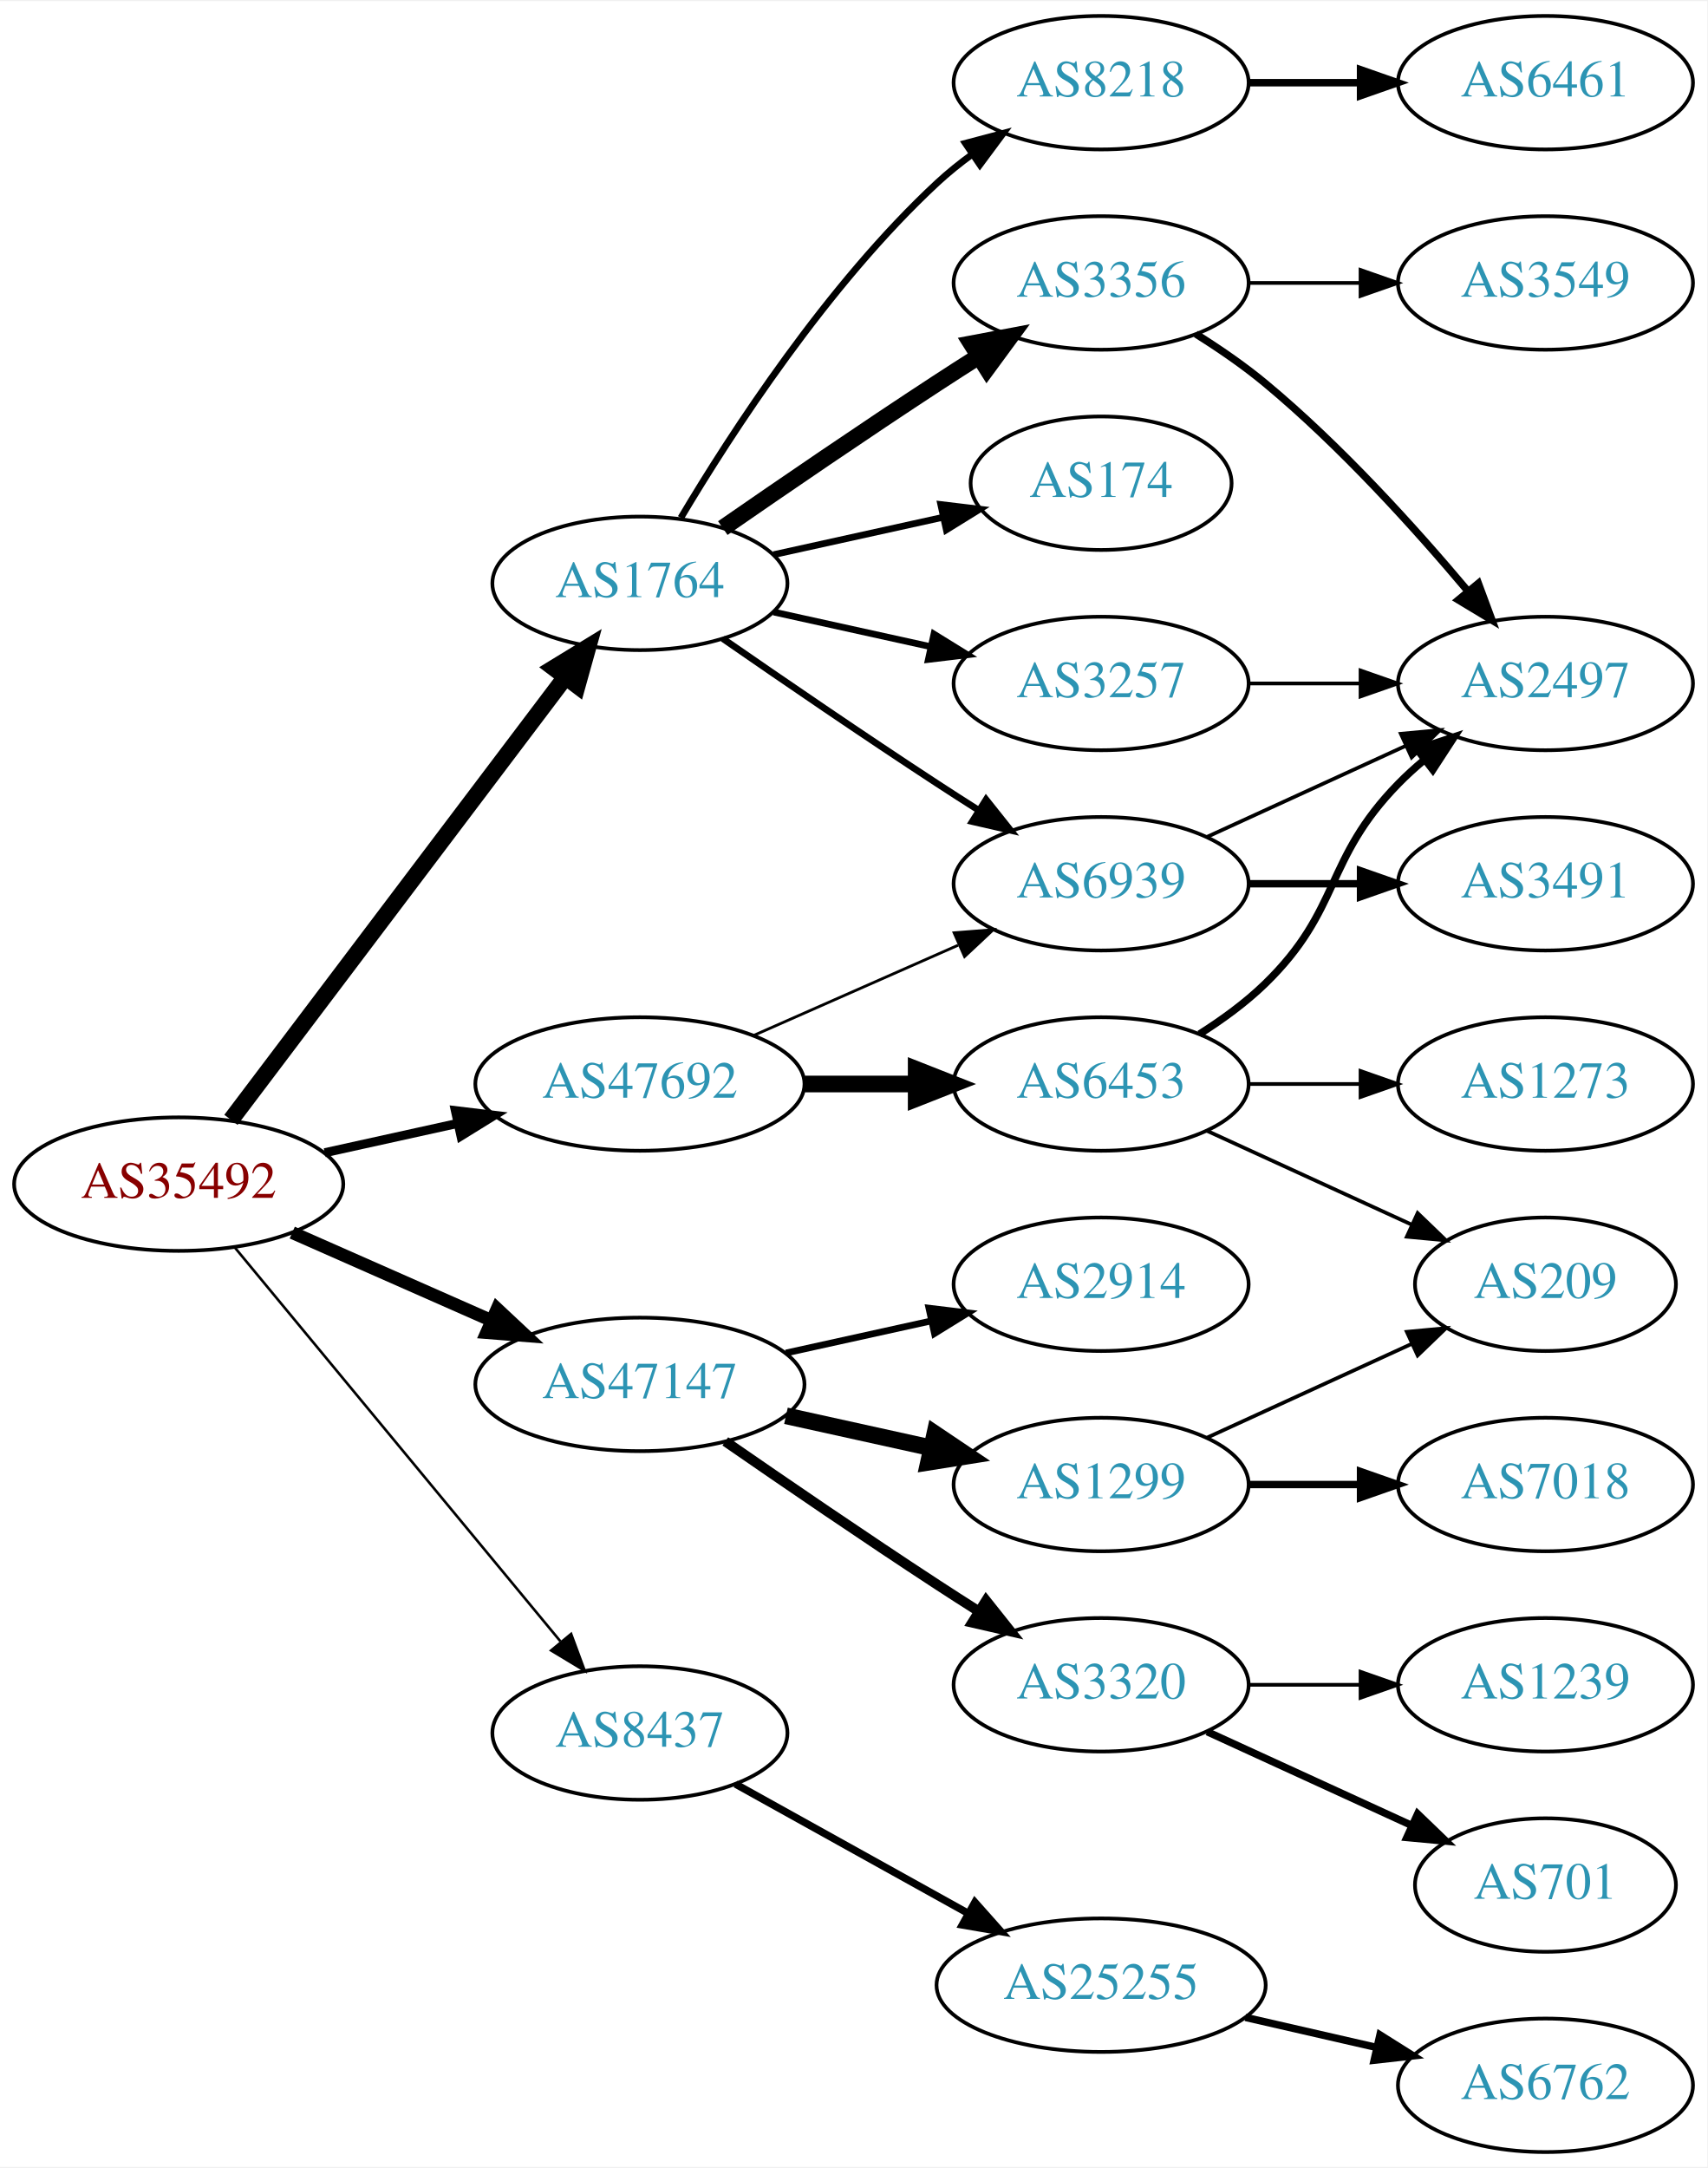
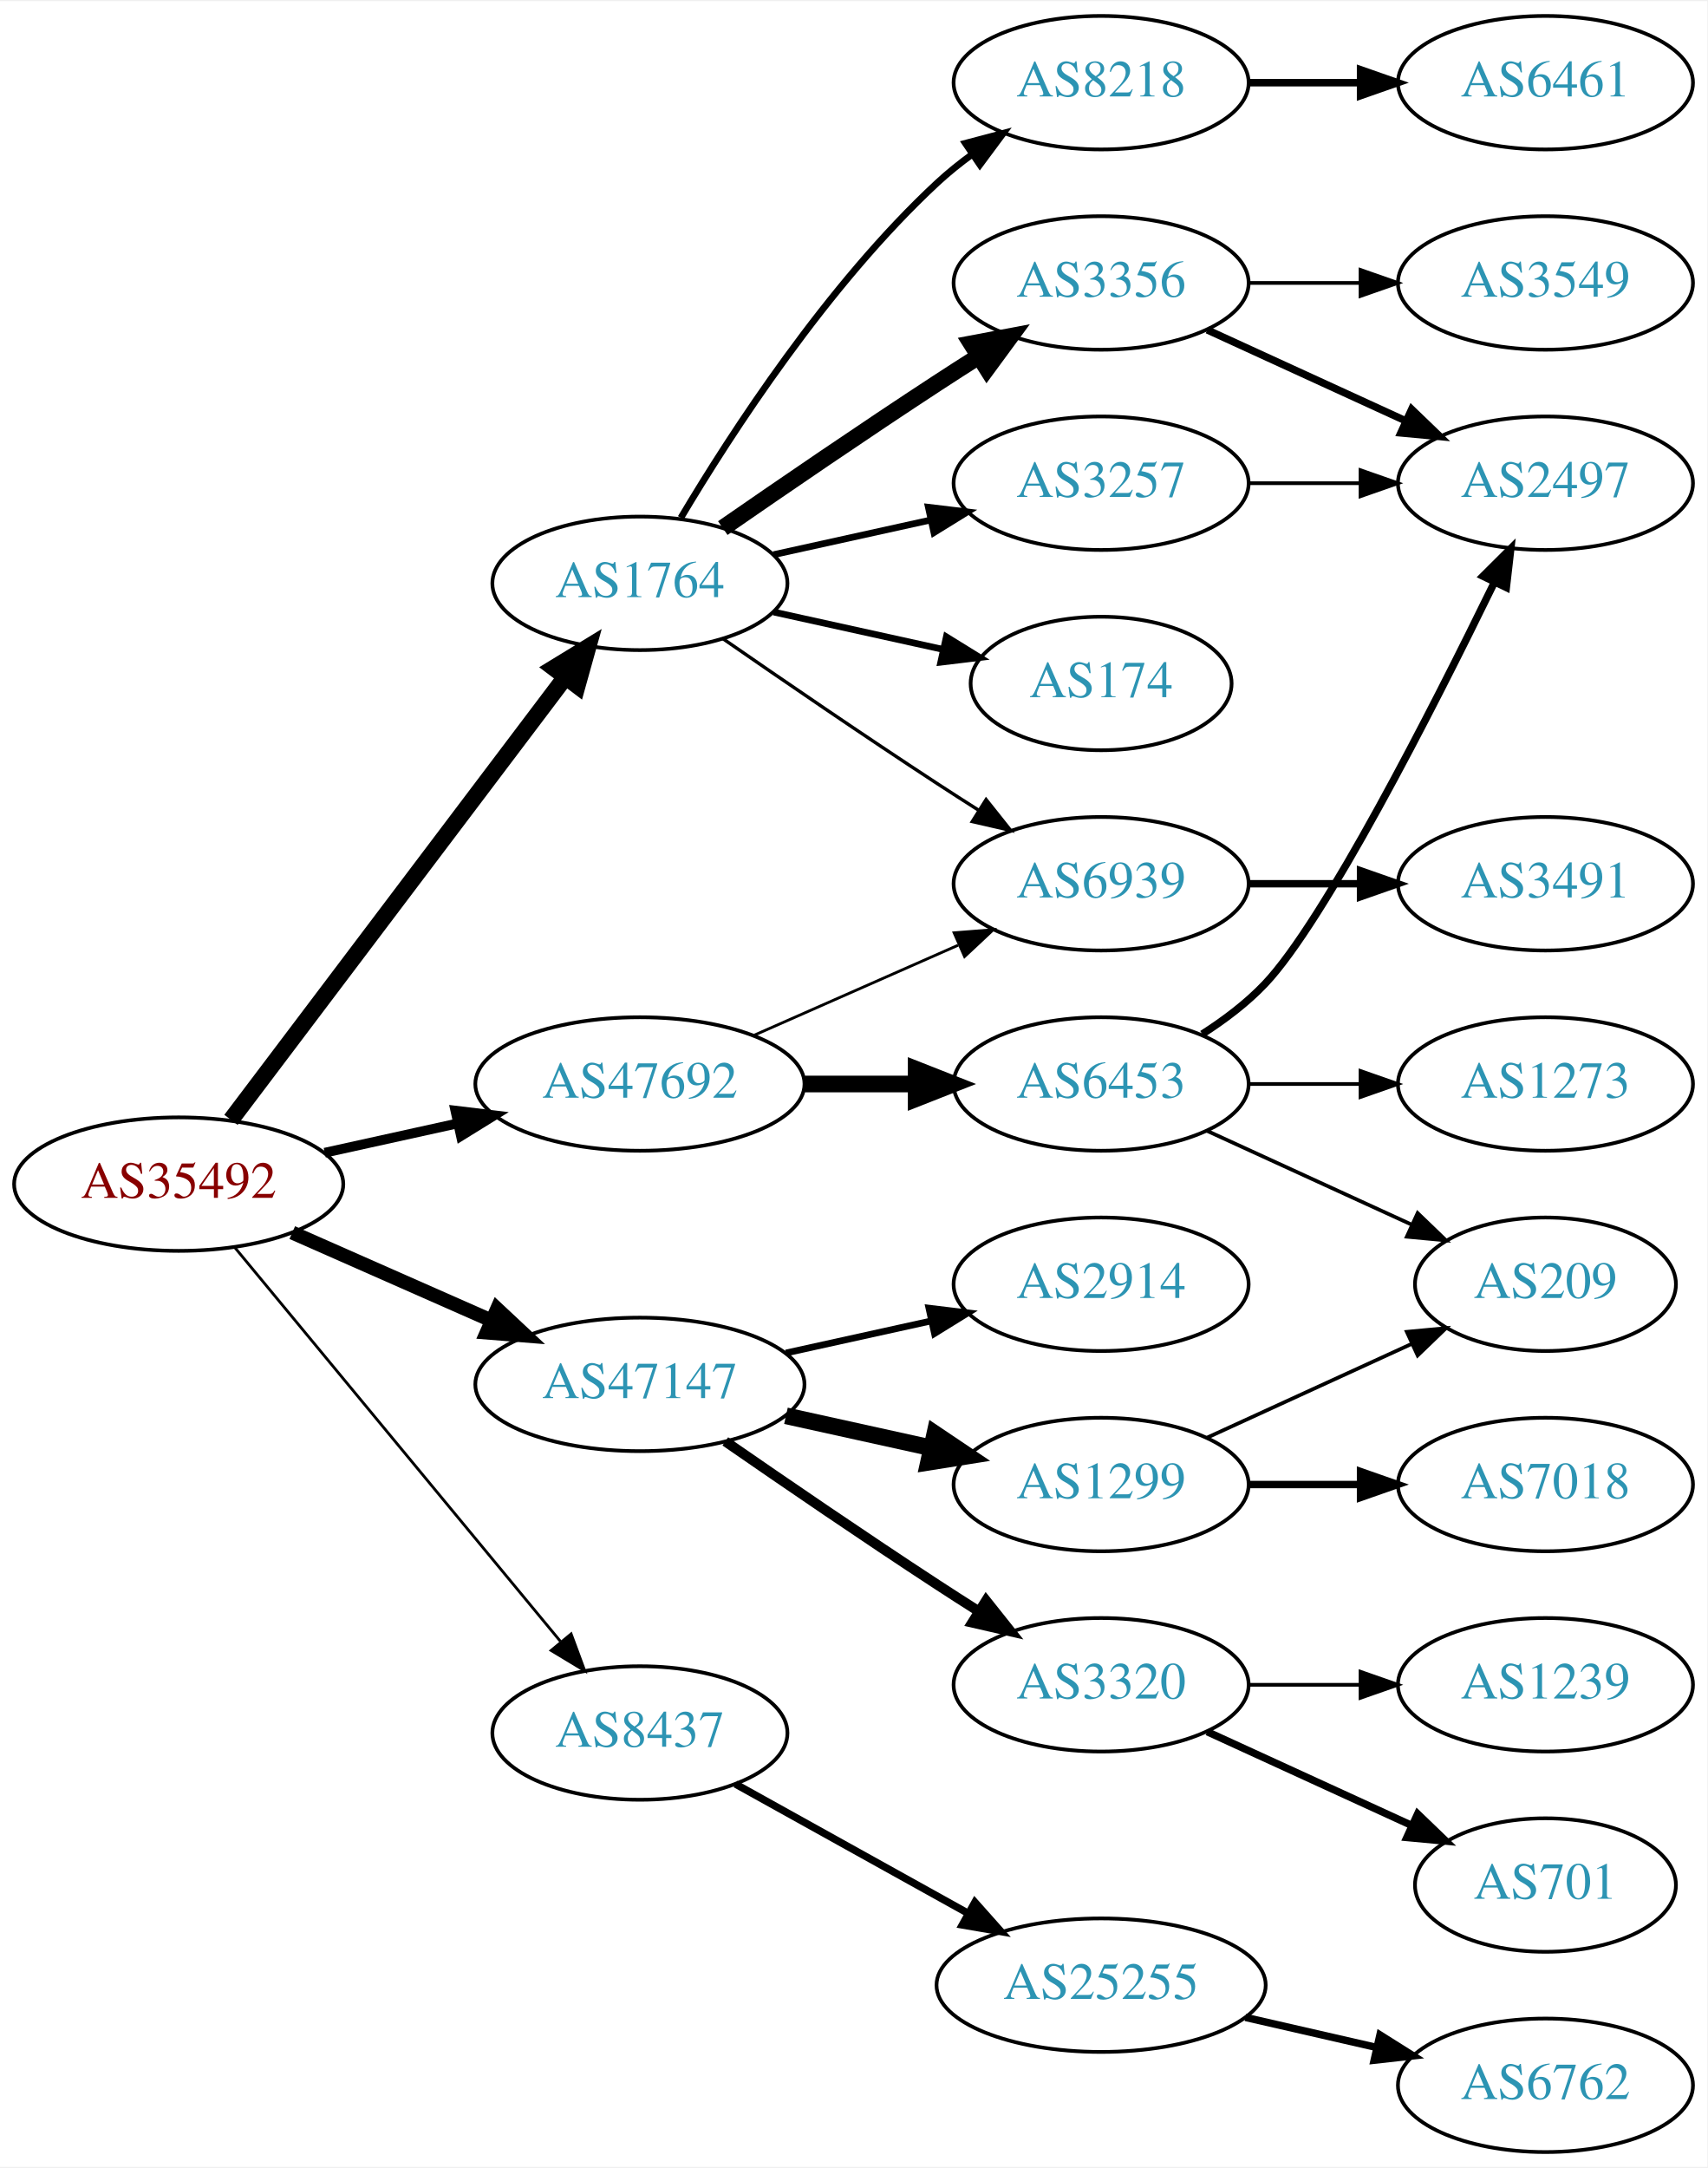
<svg xmlns="http://www.w3.org/2000/svg" xmlns:xlink="http://www.w3.org/1999/xlink" width="460pt" height="584pt" viewBox="0.00 0.00 460.47 584.00">
  <g id="graph0" class="graph" transform="scale(1 1) rotate(0) translate(4 580)">
    <polygon fill="white" stroke="none" points="-4,4 -4,-580 456.469,-580 456.469,4 -4,4" />
    <g id="node1" class="node">
      <g id="a_node1">
        <a xlink:href="/asn/35492" xlink:title="AS35492 ~ FUNKFEUER [AT]">
          <ellipse fill="#ffffff" stroke="black" cx="44.196" cy="-261" rx="44.393" ry="18" />
          <text text-anchor="middle" x="44.196" y="-257.3" font-family="Times,serif" font-size="14.00" fill="#880000">AS35492</text>
        </a>
      </g>
    </g>
    <g id="node2" class="node">
      <g id="a_node2">
        <a xlink:href="/asn/1764" xlink:title="AS1764 ~ NEXTLAYER-AS [AT]">
          <ellipse fill="#ffffff" stroke="black" cx="168.588" cy="-423" rx="39.794" ry="18" />
          <text text-anchor="middle" x="168.588" y="-419.3" font-family="Times,serif" font-size="14.00" fill="#2c94b3">AS1764</text>
        </a>
      </g>
    </g>
    <g id="edge1" class="edge">
      <path fill="none" stroke="black" stroke-width="4.5" d="M58.294,-278.337C79.919,-306.96 123.19,-364.233 148.312,-397.486" />
      <polygon fill="black" stroke="black" stroke-width="4.5" points="145.415,-400.183 154.584,-405.788 151.698,-395.435 145.415,-400.183" />
    </g>
    <g id="node3" class="node">
      <g id="a_node3">
        <a xlink:href="/asn/8437" xlink:title="AS8437 ~ Hutchison Drei Austria GmbH [AT]">
          <ellipse fill="#ffffff" stroke="black" cx="168.588" cy="-113" rx="39.794" ry="18" />
          <text text-anchor="middle" x="168.588" y="-109.3" font-family="Times,serif" font-size="14.00" fill="#2c94b3">AS8437</text>
        </a>
      </g>
    </g>
    <g id="edge2" class="edge">
-       <path fill="none" stroke="black" stroke-width="0.692" d="M59.236,-244.023C80.816,-217.927 122.247,-167.827 147.155,-137.708" />
-       <polygon fill="black" stroke="black" stroke-width="0.692" points="150.036,-139.716 153.712,-129.779 144.642,-135.255 150.036,-139.716" />
+       <path fill="none" stroke="black" stroke-width="0.75" d="M59.236,-244.023C80.816,-217.927 122.247,-167.827 147.155,-137.708" />
+       <polygon fill="black" stroke="black" stroke-width="0.75" points="150.036,-139.716 153.712,-129.779 144.642,-135.255 150.036,-139.716" />
    </g>
    <g id="node4" class="node">
      <g id="a_node4">
        <a xlink:href="/asn/47147" xlink:title="AS47147 ~ ANEXIA Internetdienstleistungs GmbH [AT]">
          <ellipse fill="#ffffff" stroke="black" cx="168.588" cy="-207" rx="44.393" ry="18" />
          <text text-anchor="middle" x="168.588" y="-203.3" font-family="Times,serif" font-size="14.00" fill="#2c94b3">AS47147</text>
        </a>
      </g>
    </g>
    <g id="edge3" class="edge">
-       <path fill="none" stroke="black" stroke-width="3.462" d="M74.824,-247.928C90.941,-240.817 111.081,-231.931 128.473,-224.258" />
-       <polygon fill="black" stroke="black" stroke-width="3.462" points="130.073,-227.378 137.809,-220.139 127.247,-220.973 130.073,-227.378" />
+       <path fill="none" stroke="black" stroke-width="3.75" d="M74.824,-247.928C90.941,-240.817 111.081,-231.931 128.473,-224.258" />
+       <polygon fill="black" stroke="black" stroke-width="3.75" points="130.073,-227.378 137.809,-220.139 127.247,-220.973 130.073,-227.378" />
    </g>
    <g id="node5" class="node">
      <g id="a_node5">
        <a xlink:href="/asn/47692" xlink:title="AS47692 ~ Nessus GmbH [AT]">
          <ellipse fill="#ffffff" stroke="black" cx="168.588" cy="-288" rx="44.393" ry="18" />
          <text text-anchor="middle" x="168.588" y="-284.3" font-family="Times,serif" font-size="14.00" fill="#2c94b3">AS47692</text>
        </a>
      </g>
    </g>
    <g id="edge4" class="edge">
-       <path fill="none" stroke="black" stroke-width="2.423" d="M83.586,-269.469C94.978,-271.982 107.6,-274.767 119.525,-277.397" />
-       <polygon fill="black" stroke="black" stroke-width="2.423" points="118.815,-280.825 129.335,-279.561 120.323,-273.989 118.815,-280.825" />
+       <path fill="none" stroke="black" stroke-width="2.625" d="M83.586,-269.469C94.978,-271.982 107.6,-274.767 119.525,-277.397" />
+       <polygon fill="black" stroke="black" stroke-width="2.625" points="118.815,-280.825 129.335,-279.561 120.323,-273.989 118.815,-280.825" />
    </g>
    <g id="node6" class="node">
      <g id="a_node6">
+         <a xlink:href="/asn/8218" xlink:title="AS8218 ~ legacy Neotelecoms [FR]">
+           <ellipse fill="#ffffff" stroke="black" cx="292.98" cy="-558" rx="39.794" ry="18" />
+           <text text-anchor="middle" x="292.98" y="-554.3" font-family="Times,serif" font-size="14.00" fill="#2c94b3">AS8218</text>
+         </a>
+       </g>
+     </g>
+     <g id="edge5" class="edge">
+       <path fill="none" stroke="black" stroke-width="1.8" d="M179.634,-440.671C193.205,-463.472 219.137,-503.472 248.784,-531 251.691,-533.699 254.904,-536.28 258.228,-538.703" />
+       <polygon fill="black" stroke="black" stroke-width="1.8" points="256.363,-541.667 266.606,-544.375 260.287,-535.87 256.363,-541.667" />
+     </g>
+     <g id="node7" class="node">
+       <g id="a_node7">
+         <a xlink:href="/asn/3257" xlink:title="AS3257 ~ GTT [DE]">
+           <ellipse fill="#ffffff" stroke="black" cx="292.98" cy="-450" rx="39.794" ry="18" />
+           <text text-anchor="middle" x="292.98" y="-446.3" font-family="Times,serif" font-size="14.00" fill="#2c94b3">AS3257</text>
+         </a>
+       </g>
+     </g>
+     <g id="edge6" class="edge">
+       <path fill="none" stroke="black" stroke-width="1.8" d="M204.661,-430.737C217.848,-433.646 233.028,-436.995 246.994,-440.076" />
+       <polygon fill="black" stroke="black" stroke-width="1.8" points="246.383,-443.525 256.903,-442.262 247.891,-436.69 246.383,-443.525" />
+     </g>
+     <g id="node8" class="node">
+       <g id="a_node8">
+         <a xlink:href="/asn/174" xlink:title="AS174 ~ Cogent Communications [US]">
+           <ellipse fill="#ffffff" stroke="black" cx="292.98" cy="-396" rx="35.194" ry="18" />
+           <text text-anchor="middle" x="292.98" y="-392.3" font-family="Times,serif" font-size="14.00" fill="#2c94b3">AS174</text>
+         </a>
+       </g>
+     </g>
+     <g id="edge7" class="edge">
+       <path fill="none" stroke="black" stroke-width="1.8" d="M204.661,-415.263C218.894,-412.123 235.449,-408.471 250.293,-405.196" />
+       <polygon fill="black" stroke="black" stroke-width="1.8" points="251.236,-408.572 260.247,-403 249.728,-401.737 251.236,-408.572" />
+     </g>
+     <g id="node9" class="node">
+       <g id="a_node9">
        <a xlink:href="/asn/3356" xlink:title="AS3356 ~ Level 3 Parent, LLC [US]">
          <ellipse fill="#ffffff" stroke="black" cx="292.98" cy="-504" rx="39.794" ry="18" />
          <text text-anchor="middle" x="292.98" y="-500.3" font-family="Times,serif" font-size="14.00" fill="#2c94b3">AS3356</text>
        </a>
      </g>
    </g>
-     <g id="edge5" class="edge">
+     <g id="edge8" class="edge">
      <path fill="none" stroke="black" stroke-width="4.5" d="M190.945,-437.901C206.796,-448.877 228.999,-464.079 248.784,-477 252.366,-479.339 256.137,-481.759 259.897,-484.144" />
      <polygon fill="black" stroke="black" stroke-width="4.5" points="257.997,-487.601 268.558,-489.596 262.192,-480.936 257.997,-487.601" />
-     </g>
-     <g id="node7" class="node">
-       <g id="a_node7">
-         <a xlink:href="/asn/174" xlink:title="AS174 ~ Cogent Communications [US]">
-           <ellipse fill="#ffffff" stroke="black" cx="292.98" cy="-450" rx="35.194" ry="18" />
-           <text text-anchor="middle" x="292.98" y="-446.3" font-family="Times,serif" font-size="14.00" fill="#2c94b3">AS174</text>
-         </a>
-       </g>
-     </g>
-     <g id="edge6" class="edge">
-       <path fill="none" stroke="black" stroke-width="1.8" d="M204.661,-430.737C218.894,-433.877 235.449,-437.529 250.293,-440.804" />
-       <polygon fill="black" stroke="black" stroke-width="1.8" points="249.728,-444.263 260.247,-443 251.236,-437.428 249.728,-444.263" />
-     </g>
-     <g id="node8" class="node">
-       <g id="a_node8">
-         <a xlink:href="/asn/8218" xlink:title="AS8218 ~ legacy Neotelecoms [FR]">
-           <ellipse fill="#ffffff" stroke="black" cx="292.98" cy="-558" rx="39.794" ry="18" />
-           <text text-anchor="middle" x="292.98" y="-554.3" font-family="Times,serif" font-size="14.00" fill="#2c94b3">AS8218</text>
-         </a>
-       </g>
-     </g>
-     <g id="edge7" class="edge">
-       <path fill="none" stroke="black" stroke-width="1.8" d="M179.634,-440.671C193.205,-463.472 219.137,-503.472 248.784,-531 251.691,-533.699 254.904,-536.28 258.228,-538.703" />
-       <polygon fill="black" stroke="black" stroke-width="1.8" points="256.363,-541.667 266.606,-544.375 260.287,-535.87 256.363,-541.667" />
-     </g>
-     <g id="node9" class="node">
-       <g id="a_node9">
-         <a xlink:href="/asn/3257" xlink:title="AS3257 ~ GTT [DE]">
-           <ellipse fill="#ffffff" stroke="black" cx="292.98" cy="-396" rx="39.794" ry="18" />
-           <text text-anchor="middle" x="292.98" y="-392.3" font-family="Times,serif" font-size="14.00" fill="#2c94b3">AS3257</text>
-         </a>
-       </g>
-     </g>
-     <g id="edge8" class="edge">
-       <path fill="none" stroke="black" stroke-width="1.8" d="M204.661,-415.263C217.848,-412.354 233.028,-409.005 246.994,-405.924" />
-       <polygon fill="black" stroke="black" stroke-width="1.8" points="247.891,-409.31 256.903,-403.738 246.383,-402.475 247.891,-409.31" />
    </g>
    <g id="node10" class="node">
      <g id="a_node10">
        <a xlink:href="/asn/6939" xlink:title="AS6939 ~ Hurricane Electric LLC [US]">
          <ellipse fill="#ffffff" stroke="black" cx="292.98" cy="-342" rx="39.794" ry="18" />
          <text text-anchor="middle" x="292.98" y="-338.3" font-family="Times,serif" font-size="14.00" fill="#2c94b3">AS6939</text>
        </a>
      </g>
    </g>
    <g id="edge9" class="edge">
-       <path fill="none" stroke="black" stroke-width="1.8" d="M190.945,-408.099C206.796,-397.123 228.999,-381.921 248.784,-369 252.366,-366.661 256.137,-364.241 259.897,-361.856" />
-       <polygon fill="black" stroke="black" stroke-width="1.8" points="261.959,-364.693 268.558,-356.404 258.23,-358.769 261.959,-364.693" />
+       <path fill="none" stroke="black" stroke-width="0.9" d="M190.945,-408.099C206.796,-397.123 228.999,-381.921 248.784,-369 252.366,-366.661 256.137,-364.241 259.897,-361.856" />
+       <polygon fill="black" stroke="black" stroke-width="0.9" points="261.959,-364.693 268.558,-356.404 258.23,-358.769 261.959,-364.693" />
    </g>
    <g id="node14" class="node">
      <g id="a_node14">
        <a xlink:href="/asn/25255" xlink:title="AS25255 ~ ==&gt; TELE2 AUSTRIA &lt;== [AT]">
          <ellipse fill="#ffffff" stroke="black" cx="292.98" cy="-45" rx="44.393" ry="18" />
          <text text-anchor="middle" x="292.98" y="-41.3" font-family="Times,serif" font-size="14.00" fill="#2c94b3">AS25255</text>
        </a>
      </g>
    </g>
    <g id="edge13" class="edge">
      <path fill="none" stroke="black" stroke-width="2" d="M194.356,-99.239C212.407,-89.21 237.106,-75.488 257.144,-64.355" />
      <polygon fill="black" stroke="black" stroke-width="2" points="258.94,-67.361 265.982,-59.444 255.541,-61.242 258.94,-67.361" />
    </g>
    <g id="node16" class="node">
      <g id="a_node16">
        <a xlink:href="/asn/1299" xlink:title="AS1299 ~ Telia Carrier [EU]">
          <ellipse fill="#ffffff" stroke="black" cx="292.98" cy="-180" rx="39.794" ry="18" />
          <text text-anchor="middle" x="292.98" y="-176.3" font-family="Times,serif" font-size="14.00" fill="#2c94b3">AS1299</text>
        </a>
      </g>
    </g>
    <g id="edge15" class="edge">
      <path fill="none" stroke="black" stroke-width="4.5" d="M207.978,-198.531C220.369,-195.798 234.216,-192.743 247.036,-189.915" />
      <polygon fill="black" stroke="black" stroke-width="4.5" points="248.134,-193.705 257.051,-187.705 246.438,-186.015 248.134,-193.705" />
    </g>
    <g id="node17" class="node">
      <g id="a_node17">
        <a xlink:href="/asn/3320" xlink:title="AS3320 ~ DTAG [DE]">
          <ellipse fill="#ffffff" stroke="black" cx="292.98" cy="-126" rx="39.794" ry="18" />
          <text text-anchor="middle" x="292.98" y="-122.3" font-family="Times,serif" font-size="14.00" fill="#2c94b3">AS3320</text>
        </a>
      </g>
    </g>
    <g id="edge16" class="edge">
      <path fill="none" stroke="black" stroke-width="2.7" d="M191.619,-191.633C207.421,-180.695 229.278,-165.739 248.784,-153 252.366,-150.661 256.137,-148.241 259.897,-145.856" />
      <polygon fill="black" stroke="black" stroke-width="2.7" points="261.959,-148.693 268.558,-140.404 258.23,-142.769 261.959,-148.693" />
    </g>
    <g id="node18" class="node">
      <g id="a_node18">
        <a xlink:href="/asn/2914" xlink:title="AS2914 ~ NTT America, Inc. [US]">
          <ellipse fill="#ffffff" stroke="black" cx="292.98" cy="-234" rx="39.794" ry="18" />
          <text text-anchor="middle" x="292.98" y="-230.3" font-family="Times,serif" font-size="14.00" fill="#2c94b3">AS2914</text>
        </a>
      </g>
    </g>
    <g id="edge17" class="edge">
      <path fill="none" stroke="black" stroke-width="1.8" d="M207.978,-215.469C220.369,-218.202 234.216,-221.257 247.036,-224.085" />
      <polygon fill="black" stroke="black" stroke-width="1.8" points="246.532,-227.558 257.051,-226.295 248.04,-220.722 246.532,-227.558" />
    </g>
-     <g id="edge23" class="edge">
+     <g id="edge22" class="edge">
      <path fill="none" stroke="black" stroke-width="0.75" d="M199.216,-301.072C215.81,-308.393 236.67,-317.597 254.403,-325.421" />
      <polygon fill="black" stroke="black" stroke-width="0.75" points="253.325,-328.77 263.887,-329.605 256.151,-322.366 253.325,-328.77" />
    </g>
    <g id="node23" class="node">
      <g id="a_node23">
        <a xlink:href="/asn/6453" xlink:title="AS6453 ~ TATA COMMUNICATIONS (AMERICA) INC [US]">
          <ellipse fill="#ffffff" stroke="black" cx="292.98" cy="-288" rx="39.794" ry="18" />
          <text text-anchor="middle" x="292.98" y="-284.3" font-family="Times,serif" font-size="14.00" fill="#2c94b3">AS6453</text>
        </a>
      </g>
    </g>
-     <g id="edge22" class="edge">
+     <g id="edge23" class="edge">
      <path fill="none" stroke="black" stroke-width="4.5" d="M213.084,-288C222.773,-288 233.11,-288 243.002,-288" />
      <polygon fill="black" stroke="black" stroke-width="4.5" points="243.105,-291.938 253.105,-288 243.105,-284.063 243.105,-291.938" />
    </g>
    <g id="node11" class="node">
      <g id="a_node11">
+         <a xlink:href="/asn/6461" xlink:title="AS6461 ~ Zayo Bandwidth [US]">
+           <ellipse fill="#ffffff" stroke="black" cx="412.823" cy="-558" rx="39.794" ry="18" />
+           <text text-anchor="middle" x="412.823" y="-554.3" font-family="Times,serif" font-size="14.00" fill="#2c94b3">AS6461</text>
+         </a>
+       </g>
+     </g>
+     <g id="edge10" class="edge">
+       <path fill="none" stroke="black" stroke-width="2" d="M332.893,-558C342.446,-558 352.796,-558 362.759,-558" />
+       <polygon fill="black" stroke="black" stroke-width="2" points="362.951,-561.5 372.951,-558 362.951,-554.5 362.951,-561.5" />
+     </g>
+     <g id="node13" class="node">
+       <g id="a_node13">
+         <a xlink:href="/asn/2497" xlink:title="AS2497 ~ Internet Initiative Japan Inc. [JP]">
+           <ellipse fill="#ffffff" stroke="black" cx="412.823" cy="-450" rx="39.794" ry="18" />
+           <text text-anchor="middle" x="412.823" y="-446.3" font-family="Times,serif" font-size="14.00" fill="#2c94b3">AS2497</text>
+         </a>
+       </g>
+     </g>
+     <g id="edge28" class="edge">
+       <path fill="none" stroke="black" d="M332.893,-450C342.446,-450 352.796,-450 362.759,-450" />
+       <polygon fill="black" stroke="black" points="362.951,-453.5 372.951,-450 362.951,-446.5 362.951,-453.5" />
+     </g>
+     <g id="node12" class="node">
+       <g id="a_node12">
        <a xlink:href="/asn/3549" xlink:title="AS3549 ~ Level 3 Parent, LLC [US]">
          <ellipse fill="#ffffff" stroke="black" cx="412.823" cy="-504" rx="39.794" ry="18" />
          <text text-anchor="middle" x="412.823" y="-500.3" font-family="Times,serif" font-size="14.00" fill="#2c94b3">AS3549</text>
        </a>
      </g>
    </g>
-     <g id="edge10" class="edge">
+     <g id="edge11" class="edge">
      <path fill="none" stroke="black" d="M332.893,-504C342.446,-504 352.796,-504 362.759,-504" />
      <polygon fill="black" stroke="black" points="362.951,-507.5 372.951,-504 362.951,-500.5 362.951,-507.5" />
    </g>
-     <g id="node12" class="node">
-       <g id="a_node12">
-         <a xlink:href="/asn/2497" xlink:title="AS2497 ~ Internet Initiative Japan Inc. [JP]">
-           <ellipse fill="#ffffff" stroke="black" cx="412.823" cy="-396" rx="39.794" ry="18" />
-           <text text-anchor="middle" x="412.823" y="-392.3" font-family="Times,serif" font-size="14.00" fill="#2c94b3">AS2497</text>
-         </a>
-       </g>
-     </g>
-     <g id="edge11" class="edge">
-       <path fill="none" stroke="black" stroke-width="2" d="M318.533,-490.236C324.842,-486.28 331.459,-481.743 337.176,-477 357.542,-460.109 377.698,-437.815 391.923,-420.893" />
-       <polygon fill="black" stroke="black" stroke-width="2" points="394.723,-422.999 398.404,-413.065 389.331,-418.535 394.723,-422.999" />
-     </g>
-     <g id="node13" class="node">
-       <g id="a_node13">
-         <a xlink:href="/asn/6461" xlink:title="AS6461 ~ Zayo Bandwidth [US]">
-           <ellipse fill="#ffffff" stroke="black" cx="412.823" cy="-558" rx="39.794" ry="18" />
-           <text text-anchor="middle" x="412.823" y="-554.3" font-family="Times,serif" font-size="14.00" fill="#2c94b3">AS6461</text>
-         </a>
-       </g>
-     </g>
    <g id="edge12" class="edge">
-       <path fill="none" stroke="black" stroke-width="2" d="M332.893,-558C342.446,-558 352.796,-558 362.759,-558" />
-       <polygon fill="black" stroke="black" stroke-width="2" points="362.951,-561.5 372.951,-558 362.951,-554.5 362.951,-561.5" />
-     </g>
-     <g id="edge29" class="edge">
-       <path fill="none" stroke="black" d="M332.893,-396C342.446,-396 352.796,-396 362.759,-396" />
-       <polygon fill="black" stroke="black" points="362.951,-399.5 372.951,-396 362.951,-392.5 362.951,-399.5" />
-     </g>
-     <g id="edge28" class="edge">
-       <path fill="none" stroke="black" d="M321.609,-354.661C337.566,-361.973 357.837,-371.261 375.119,-379.181" />
-       <polygon fill="black" stroke="black" points="373.818,-382.435 384.367,-383.419 376.734,-376.071 373.818,-382.435" />
-     </g>
-     <g id="node25" class="node">
-       <g id="a_node25">
+       <path fill="none" stroke="black" stroke-width="2" d="M321.609,-491.339C337.566,-484.027 357.837,-474.739 375.119,-466.819" />
+       <polygon fill="black" stroke="black" stroke-width="2" points="376.734,-469.929 384.367,-462.581 373.818,-463.565 376.734,-469.929" />
+     </g>
+     <g id="node24" class="node">
+       <g id="a_node24">
        <a xlink:href="/asn/3491" xlink:title="AS3491 ~ PCCW Global, Inc. [US]">
          <ellipse fill="#ffffff" stroke="black" cx="412.823" cy="-342" rx="39.794" ry="18" />
          <text text-anchor="middle" x="412.823" y="-338.3" font-family="Times,serif" font-size="14.00" fill="#2c94b3">AS3491</text>
        </a>
      </g>
    </g>
-     <g id="edge27" class="edge">
+     <g id="edge24" class="edge">
      <path fill="none" stroke="black" stroke-width="2" d="M332.893,-342C342.446,-342 352.796,-342 362.759,-342" />
      <polygon fill="black" stroke="black" stroke-width="2" points="362.951,-345.5 372.951,-342 362.951,-338.5 362.951,-345.5" />
    </g>
    <g id="node15" class="node">
      <g id="a_node15">
        <a xlink:href="/asn/6762" xlink:title="AS6762 ~ TELECOM ITALIA SPARKLE S.p.A. [IT]">
          <ellipse fill="#ffffff" stroke="black" cx="412.823" cy="-18" rx="39.794" ry="18" />
          <text text-anchor="middle" x="412.823" y="-14.3" font-family="Times,serif" font-size="14.00" fill="#2c94b3">AS6762</text>
        </a>
      </g>
    </g>
    <g id="edge14" class="edge">
      <path fill="none" stroke="black" stroke-width="2" d="M331.915,-36.308C343.156,-33.733 355.568,-30.889 367.192,-28.226" />
      <polygon fill="black" stroke="black" stroke-width="2" points="368.188,-31.588 377.153,-25.944 366.624,-24.765 368.188,-31.588" />
    </g>
-     <g id="node21" class="node">
-       <g id="a_node21">
+     <g id="node19" class="node">
+       <g id="a_node19">
        <a xlink:href="/asn/7018" xlink:title="AS7018 ~ AT&amp;T Services, Inc. [US]">
          <ellipse fill="#ffffff" stroke="black" cx="412.823" cy="-180" rx="39.794" ry="18" />
          <text text-anchor="middle" x="412.823" y="-176.3" font-family="Times,serif" font-size="14.00" fill="#2c94b3">AS7018</text>
        </a>
      </g>
    </g>
-     <g id="edge20" class="edge">
+     <g id="edge18" class="edge">
      <path fill="none" stroke="black" stroke-width="2" d="M332.893,-180C342.446,-180 352.796,-180 362.759,-180" />
      <polygon fill="black" stroke="black" stroke-width="2" points="362.951,-183.5 372.951,-180 362.951,-176.5 362.951,-183.5" />
    </g>
-     <g id="node22" class="node">
-       <g id="a_node22">
+     <g id="node20" class="node">
+       <g id="a_node20">
        <a xlink:href="/asn/209" xlink:title="AS209 ~ CenturyLink Communications, LLC [US]">
          <ellipse fill="#ffffff" stroke="black" cx="412.823" cy="-234" rx="35.194" ry="18" />
          <text text-anchor="middle" x="412.823" y="-230.3" font-family="Times,serif" font-size="14.00" fill="#2c94b3">AS209</text>
        </a>
      </g>
    </g>
-     <g id="edge21" class="edge">
+     <g id="edge19" class="edge">
      <path fill="none" stroke="black" d="M321.609,-192.661C338.025,-200.183 359.007,-209.798 376.604,-217.861" />
      <polygon fill="black" stroke="black" points="375.432,-221.174 385.981,-222.158 378.348,-214.811 375.432,-221.174" />
    </g>
-     <g id="node19" class="node">
-       <g id="a_node19">
+     <g id="node21" class="node">
+       <g id="a_node21">
        <a xlink:href="/asn/701" xlink:title="AS701 ~ UUNET [US]">
          <ellipse fill="#ffffff" stroke="black" cx="412.823" cy="-72" rx="35.194" ry="18" />
          <text text-anchor="middle" x="412.823" y="-68.3" font-family="Times,serif" font-size="14.00" fill="#2c94b3">AS701</text>
        </a>
      </g>
    </g>
-     <g id="edge18" class="edge">
+     <g id="edge20" class="edge">
      <path fill="none" stroke="black" stroke-width="2" d="M321.609,-113.339C338.025,-105.817 359.007,-96.202 376.604,-88.139" />
      <polygon fill="black" stroke="black" stroke-width="2" points="378.348,-91.189 385.981,-83.842 375.432,-84.826 378.348,-91.189" />
    </g>
-     <g id="node20" class="node">
-       <g id="a_node20">
+     <g id="node22" class="node">
+       <g id="a_node22">
        <a xlink:href="/asn/1239" xlink:title="AS1239 ~ Sprint [US]">
          <ellipse fill="#ffffff" stroke="black" cx="412.823" cy="-126" rx="39.794" ry="18" />
          <text text-anchor="middle" x="412.823" y="-122.3" font-family="Times,serif" font-size="14.00" fill="#2c94b3">AS1239</text>
        </a>
      </g>
    </g>
-     <g id="edge19" class="edge">
+     <g id="edge21" class="edge">
      <path fill="none" stroke="black" d="M332.893,-126C342.446,-126 352.796,-126 362.759,-126" />
      <polygon fill="black" stroke="black" points="362.951,-129.5 372.951,-126 362.951,-122.5 362.951,-129.5" />
    </g>
-     <g id="edge24" class="edge">
-       <path fill="none" stroke="black" stroke-width="2" d="M319.509,-301.462C325.672,-305.362 331.974,-309.948 337.176,-315 357.87,-335.094 353.004,-348.383 373.176,-369 375.269,-371.139 377.553,-373.218 379.929,-375.21" />
-       <polygon fill="black" stroke="black" stroke-width="2" points="378.173,-378.275 388.229,-381.611 382.448,-372.732 378.173,-378.275" />
-     </g>
    <g id="edge25" class="edge">
+       <path fill="none" stroke="black" stroke-width="2" d="M320.256,-301.457C326.266,-305.303 332.309,-309.865 337.176,-315 353.274,-331.984 382.178,-388.686 398.903,-422.968" />
+       <polygon fill="black" stroke="black" stroke-width="2" points="395.965,-424.932 403.476,-432.405 402.265,-421.88 395.965,-424.932" />
+     </g>
+     <g id="edge26" class="edge">
      <path fill="none" stroke="black" d="M321.609,-275.339C338.025,-267.817 359.007,-258.202 376.604,-250.139" />
      <polygon fill="black" stroke="black" points="378.348,-253.189 385.981,-245.842 375.432,-246.826 378.348,-253.189" />
    </g>
-     <g id="node24" class="node">
-       <g id="a_node24">
+     <g id="node25" class="node">
+       <g id="a_node25">
        <a xlink:href="/asn/1273" xlink:title="AS1273 ~ Vodafone Group PLC [EU]">
          <ellipse fill="#ffffff" stroke="black" cx="412.823" cy="-288" rx="39.794" ry="18" />
          <text text-anchor="middle" x="412.823" y="-284.3" font-family="Times,serif" font-size="14.00" fill="#2c94b3">AS1273</text>
        </a>
      </g>
    </g>
-     <g id="edge26" class="edge">
+     <g id="edge27" class="edge">
      <path fill="none" stroke="black" d="M332.893,-288C342.446,-288 352.796,-288 362.759,-288" />
      <polygon fill="black" stroke="black" points="362.951,-291.5 372.951,-288 362.951,-284.5 362.951,-291.5" />
    </g>
  </g>
</svg>
